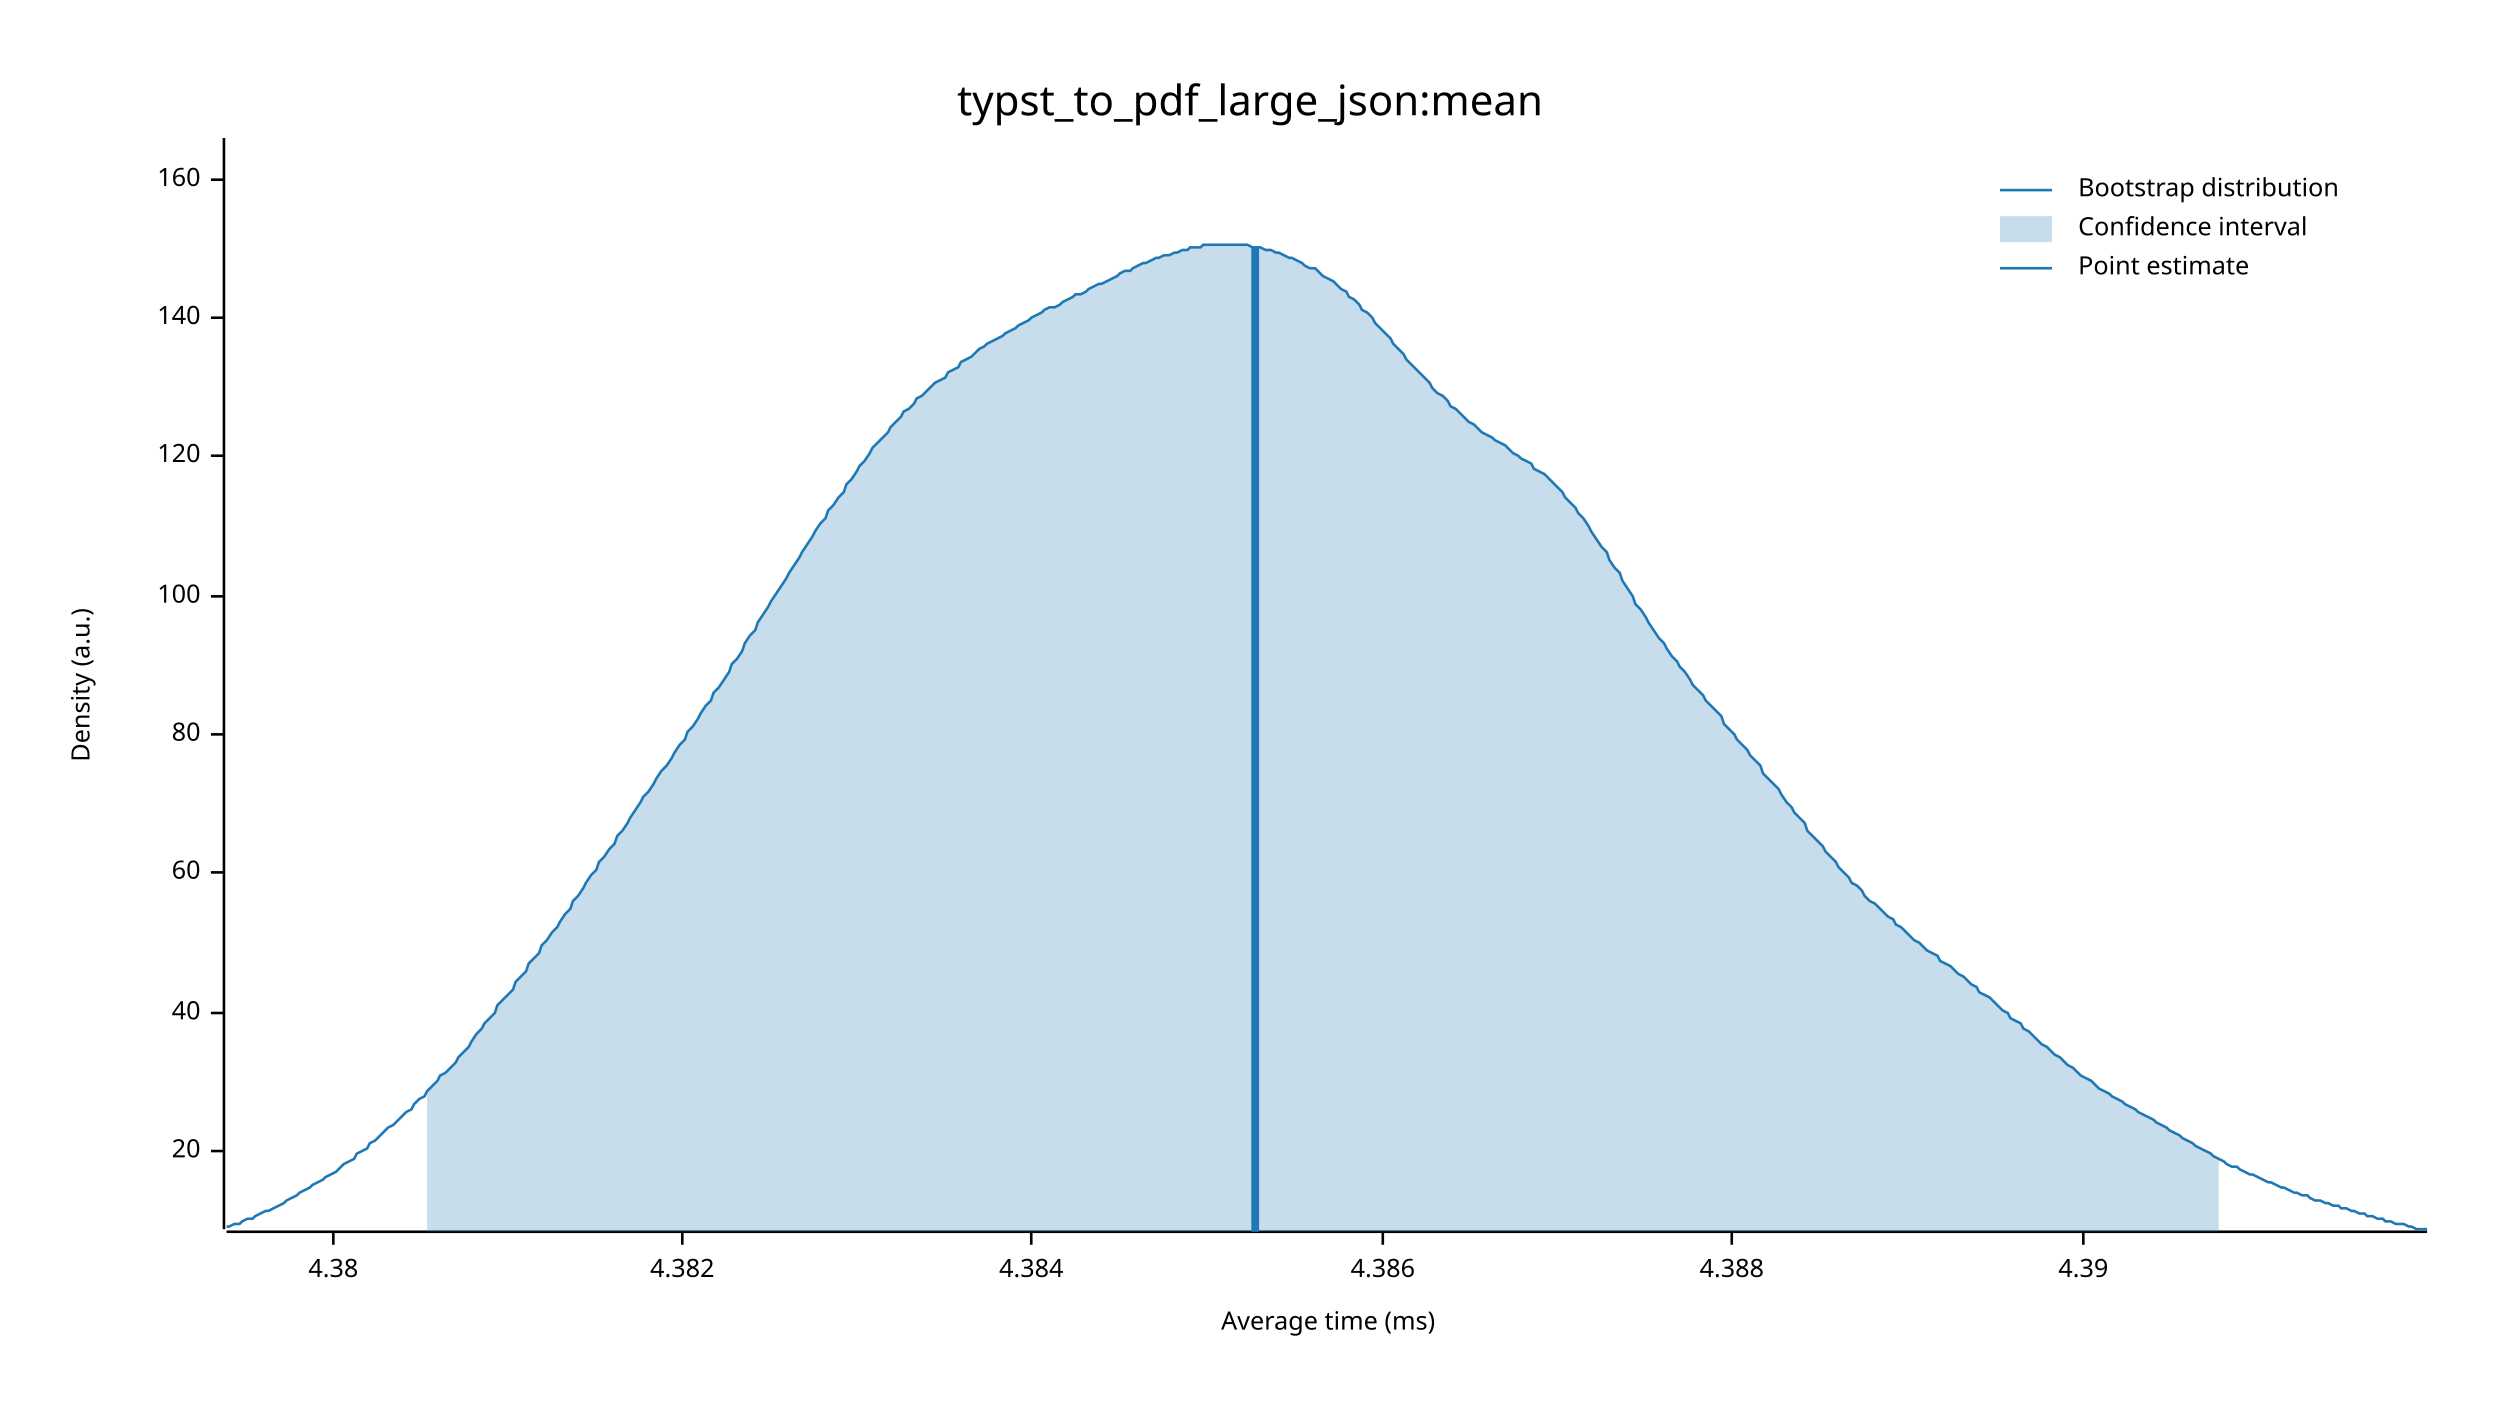
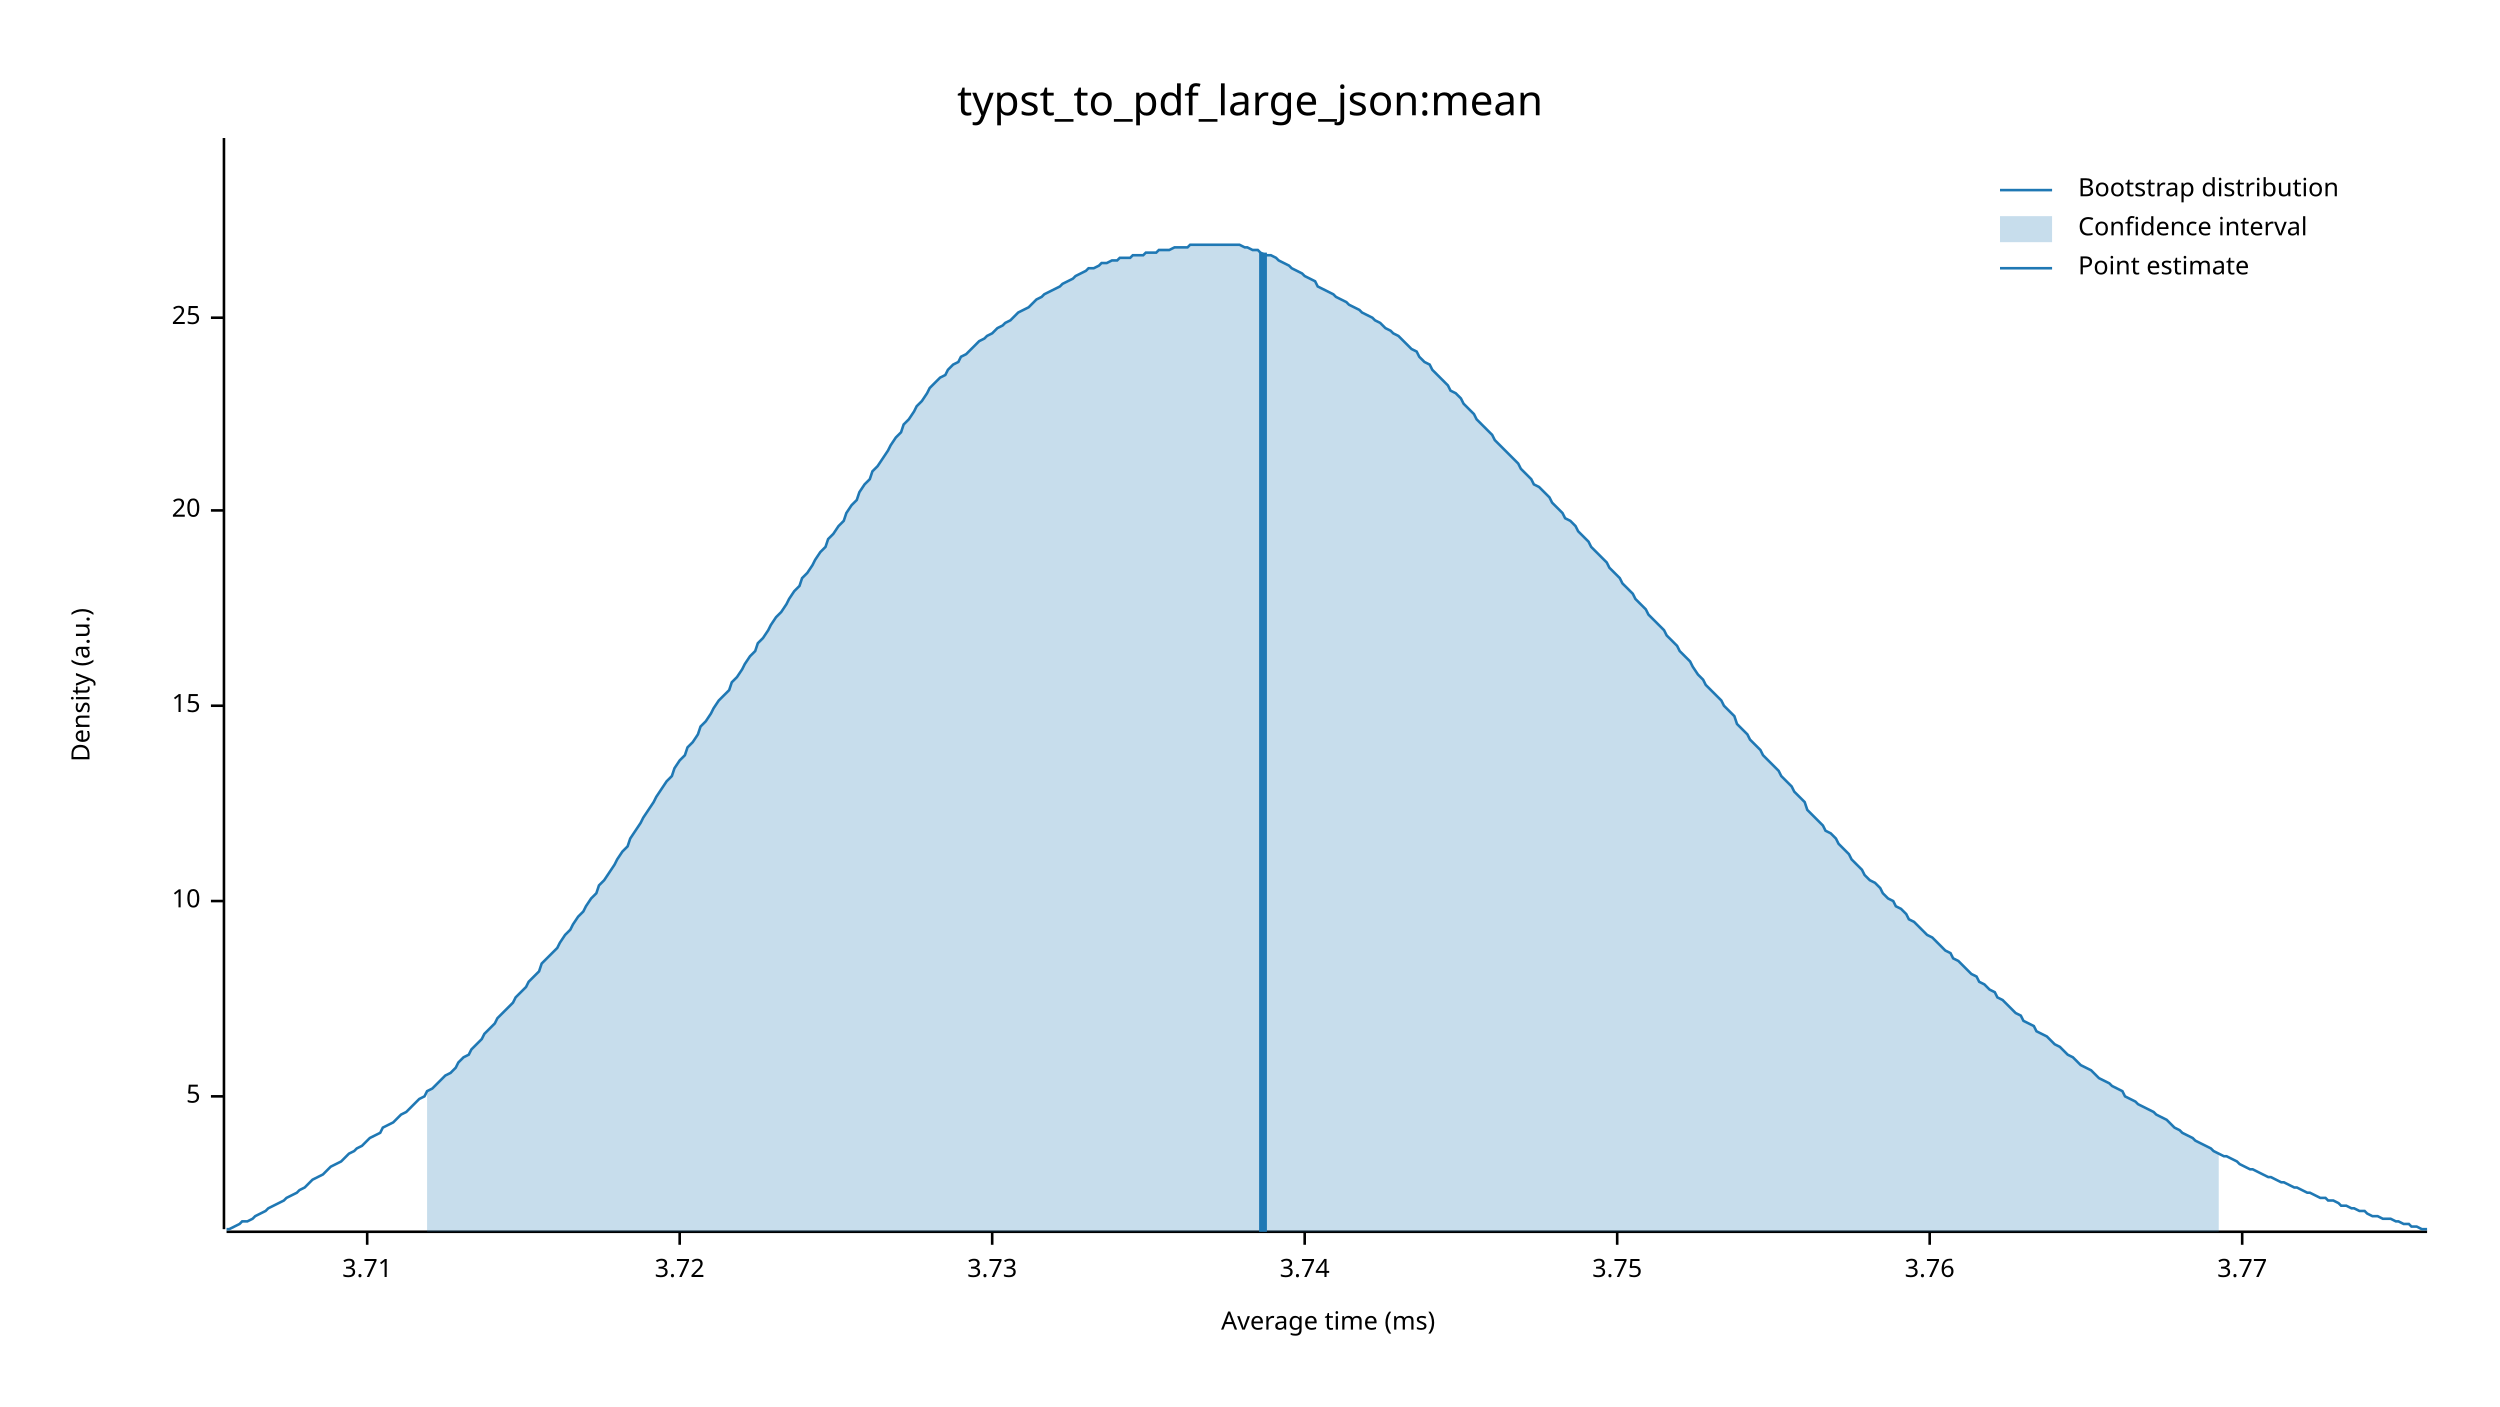
<svg xmlns="http://www.w3.org/2000/svg" width="960" height="540" viewBox="0 0 960 540">
  <text x="480" y="32" dy="0.76em" text-anchor="middle" font-family="sans-serif" font-size="16.129" opacity="1" fill="#000000">
typst_to_pdf_large_json:mean
</text>
  <text x="27" y="263" dy="0.76em" text-anchor="middle" font-family="sans-serif" font-size="9.677" opacity="1" fill="#000000" transform="rotate(270, 27, 263)">
Density (a.u.)
</text>
  <text x="510" y="513" dy="-0.5ex" text-anchor="middle" font-family="sans-serif" font-size="9.677" opacity="1" fill="#000000">
Average time (ms)
</text>
  <polyline fill="none" opacity="1" stroke="#000000" stroke-width="1" points="86,53 86,472 " />
-   <text x="77" y="442" dy="0.5ex" text-anchor="end" font-family="sans-serif" font-size="9.677" opacity="1" fill="#000000">
+   <text x="77" y="421" dy="0.5ex" text-anchor="end" font-family="sans-serif" font-size="9.677" opacity="1" fill="#000000">
+ 5
+ </text>
+   <polyline fill="none" opacity="1" stroke="#000000" stroke-width="1" points="81,421 86,421 " />
+   <text x="77" y="346" dy="0.5ex" text-anchor="end" font-family="sans-serif" font-size="9.677" opacity="1" fill="#000000">
+ 10
+ </text>
+   <polyline fill="none" opacity="1" stroke="#000000" stroke-width="1" points="81,346 86,346 " />
+   <text x="77" y="271" dy="0.5ex" text-anchor="end" font-family="sans-serif" font-size="9.677" opacity="1" fill="#000000">
+ 15
+ </text>
+   <polyline fill="none" opacity="1" stroke="#000000" stroke-width="1" points="81,271 86,271 " />
+   <text x="77" y="196" dy="0.5ex" text-anchor="end" font-family="sans-serif" font-size="9.677" opacity="1" fill="#000000">
20
</text>
-   <polyline fill="none" opacity="1" stroke="#000000" stroke-width="1" points="81,442 86,442 " />
-   <text x="77" y="389" dy="0.5ex" text-anchor="end" font-family="sans-serif" font-size="9.677" opacity="1" fill="#000000">
- 40
- </text>
-   <polyline fill="none" opacity="1" stroke="#000000" stroke-width="1" points="81,389 86,389 " />
-   <text x="77" y="335" dy="0.5ex" text-anchor="end" font-family="sans-serif" font-size="9.677" opacity="1" fill="#000000">
- 60
- </text>
-   <polyline fill="none" opacity="1" stroke="#000000" stroke-width="1" points="81,335 86,335 " />
-   <text x="77" y="282" dy="0.5ex" text-anchor="end" font-family="sans-serif" font-size="9.677" opacity="1" fill="#000000">
- 80
- </text>
-   <polyline fill="none" opacity="1" stroke="#000000" stroke-width="1" points="81,282 86,282 " />
-   <text x="77" y="229" dy="0.5ex" text-anchor="end" font-family="sans-serif" font-size="9.677" opacity="1" fill="#000000">
- 100
- </text>
-   <polyline fill="none" opacity="1" stroke="#000000" stroke-width="1" points="81,229 86,229 " />
-   <text x="77" y="175" dy="0.5ex" text-anchor="end" font-family="sans-serif" font-size="9.677" opacity="1" fill="#000000">
- 120
- </text>
-   <polyline fill="none" opacity="1" stroke="#000000" stroke-width="1" points="81,175 86,175 " />
+   <polyline fill="none" opacity="1" stroke="#000000" stroke-width="1" points="81,196 86,196 " />
  <text x="77" y="122" dy="0.5ex" text-anchor="end" font-family="sans-serif" font-size="9.677" opacity="1" fill="#000000">
- 140
+ 25
</text>
  <polyline fill="none" opacity="1" stroke="#000000" stroke-width="1" points="81,122 86,122 " />
-   <text x="77" y="69" dy="0.5ex" text-anchor="end" font-family="sans-serif" font-size="9.677" opacity="1" fill="#000000">
- 160
+   <polyline fill="none" opacity="1" stroke="#000000" stroke-width="1" points="87,473 932,473 " />
+   <text x="141" y="483" dy="0.76em" text-anchor="middle" font-family="sans-serif" font-size="9.677" opacity="1" fill="#000000">
+ 3.71
</text>
-   <polyline fill="none" opacity="1" stroke="#000000" stroke-width="1" points="81,69 86,69 " />
-   <polyline fill="none" opacity="1" stroke="#000000" stroke-width="1" points="87,473 932,473 " />
-   <text x="128" y="483" dy="0.76em" text-anchor="middle" font-family="sans-serif" font-size="9.677" opacity="1" fill="#000000">
- 4.38
+   <polyline fill="none" opacity="1" stroke="#000000" stroke-width="1" points="141,473 141,478 " />
+   <text x="261" y="483" dy="0.76em" text-anchor="middle" font-family="sans-serif" font-size="9.677" opacity="1" fill="#000000">
+ 3.72
</text>
-   <polyline fill="none" opacity="1" stroke="#000000" stroke-width="1" points="128,473 128,478 " />
-   <text x="262" y="483" dy="0.76em" text-anchor="middle" font-family="sans-serif" font-size="9.677" opacity="1" fill="#000000">
- 4.382
+   <polyline fill="none" opacity="1" stroke="#000000" stroke-width="1" points="261,473 261,478 " />
+   <text x="381" y="483" dy="0.76em" text-anchor="middle" font-family="sans-serif" font-size="9.677" opacity="1" fill="#000000">
+ 3.73
</text>
-   <polyline fill="none" opacity="1" stroke="#000000" stroke-width="1" points="262,473 262,478 " />
-   <text x="396" y="483" dy="0.76em" text-anchor="middle" font-family="sans-serif" font-size="9.677" opacity="1" fill="#000000">
- 4.384
+   <polyline fill="none" opacity="1" stroke="#000000" stroke-width="1" points="381,473 381,478 " />
+   <text x="501" y="483" dy="0.76em" text-anchor="middle" font-family="sans-serif" font-size="9.677" opacity="1" fill="#000000">
+ 3.74
</text>
-   <polyline fill="none" opacity="1" stroke="#000000" stroke-width="1" points="396,473 396,478 " />
-   <text x="531" y="483" dy="0.76em" text-anchor="middle" font-family="sans-serif" font-size="9.677" opacity="1" fill="#000000">
- 4.386
+   <polyline fill="none" opacity="1" stroke="#000000" stroke-width="1" points="501,473 501,478 " />
+   <text x="621" y="483" dy="0.76em" text-anchor="middle" font-family="sans-serif" font-size="9.677" opacity="1" fill="#000000">
+ 3.75
</text>
-   <polyline fill="none" opacity="1" stroke="#000000" stroke-width="1" points="531,473 531,478 " />
-   <text x="665" y="483" dy="0.76em" text-anchor="middle" font-family="sans-serif" font-size="9.677" opacity="1" fill="#000000">
- 4.388
+   <polyline fill="none" opacity="1" stroke="#000000" stroke-width="1" points="621,473 621,478 " />
+   <text x="741" y="483" dy="0.76em" text-anchor="middle" font-family="sans-serif" font-size="9.677" opacity="1" fill="#000000">
+ 3.76
</text>
-   <polyline fill="none" opacity="1" stroke="#000000" stroke-width="1" points="665,473 665,478 " />
-   <text x="800" y="483" dy="0.76em" text-anchor="middle" font-family="sans-serif" font-size="9.677" opacity="1" fill="#000000">
- 4.39
+   <polyline fill="none" opacity="1" stroke="#000000" stroke-width="1" points="741,473 741,478 " />
+   <text x="861" y="483" dy="0.76em" text-anchor="middle" font-family="sans-serif" font-size="9.677" opacity="1" fill="#000000">
+ 3.77
</text>
-   <polyline fill="none" opacity="1" stroke="#000000" stroke-width="1" points="800,473 800,478 " />
-   <polyline fill="none" opacity="1" stroke="#1F78B4" stroke-width="1" points="87,471 88,471 90,470 92,470 93,469 95,468 97,468 98,467 100,466 102,465 103,465 105,464 107,463 109,462 110,461 112,460 114,459 115,458 117,457 119,456 120,455 122,454 124,453 125,452 127,451 129,450 131,448 132,447 134,446 136,445 137,443 139,442 141,441 142,439 144,438 146,436 147,435 149,433 151,432 153,430 154,429 156,427 158,426 159,424 161,422 163,421 164,419 166,417 168,415 169,413 171,412 173,410 175,408 176,406 178,404 180,402 181,400 183,397 185,395 186,393 188,391 190,389 191,386 193,384 195,382 197,380 198,377 200,375 202,373 203,370 205,368 207,366 208,363 210,361 212,358 214,356 215,354 217,351 219,349 220,346 222,344 224,341 225,339 227,336 229,334 230,331 232,329 234,326 236,324 237,321 239,319 241,316 242,314 244,311 246,308 247,306 249,304 251,301 252,299 254,296 256,294 258,291 259,289 261,286 263,284 264,281 266,279 268,276 269,274 271,271 273,269 274,266 276,264 278,261 280,258 281,255 283,253 285,250 286,247 288,244 290,242 291,239 293,236 295,233 296,231 298,228 300,225 302,222 303,220 305,217 307,214 308,212 310,209 312,206 313,204 315,201 317,199 318,196 320,194 322,191 324,189 325,186 327,184 329,181 330,179 332,177 334,174 335,172 337,170 339,168 341,166 342,164 344,162 346,160 347,158 349,157 351,155 352,153 354,152 356,150 357,149 359,147 361,146 363,145 364,143 366,142 368,141 369,139 371,138 373,137 374,136 376,134 378,133 379,132 381,131 383,130 385,129 386,128 388,127 390,126 391,125 393,124 395,123 396,122 398,121 400,120 401,119 403,118 405,118 407,117 408,116 410,115 412,114 413,113 415,113 417,112 418,111 420,110 422,109 423,109 425,108 427,107 429,106 430,105 432,104 434,104 435,103 437,102 439,101 440,101 442,100 444,99 445,99 447,98 449,98 451,97 452,97 454,96 456,96 457,95 459,95 461,95 462,94 464,94 466,94 468,94 469,94 471,94 473,94 474,94 476,94 478,94 479,94 481,95 483,95 484,95 486,96 488,96 490,97 491,97 493,98 495,99 496,99 498,100 500,101 501,102 503,103 505,103 506,104 508,106 510,107 512,108 513,109 515,111 517,112 518,114 520,115 522,117 523,119 525,120 527,122 528,124 530,126 532,128 534,130 535,132 537,134 539,136 540,138 542,140 544,142 545,143 547,145 549,147 550,149 552,151 554,152 556,154 557,156 559,157 561,159 562,160 564,162 566,163 567,164 569,166 571,167 573,168 574,169 576,170 578,171 579,172 581,174 583,175 584,176 586,177 588,178 589,180 591,181 593,182 595,184 596,185 598,187 600,189 601,191 603,193 605,195 606,197 608,199 610,202 611,204 613,207 615,210 617,212 618,215 620,218 622,220 623,223 625,226 627,229 628,232 630,234 632,237 633,239 635,242 637,245 639,247 640,249 642,252 644,254 645,256 647,258 649,261 650,263 652,265 654,267 655,269 657,271 659,273 661,275 662,278 664,280 666,282 667,284 669,286 671,288 672,290 674,292 676,294 677,297 679,299 681,301 683,303 684,305 686,308 688,310 689,312 691,314 693,316 694,319 696,321 698,323 700,325 701,327 703,329 705,331 706,333 708,335 710,337 711,339 713,340 715,342 716,344 718,346 720,347 722,349 723,350 725,352 727,353 728,355 730,356 732,358 733,359 735,361 737,362 738,363 740,365 742,366 744,367 745,369 747,370 749,371 750,372 752,374 754,375 755,376 757,378 759,379 760,381 762,382 764,383 766,385 767,386 769,388 771,389 772,391 774,392 776,393 777,395 779,396 781,398 782,399 784,401 786,402 788,404 789,405 791,406 793,408 794,409 796,410 798,412 799,413 801,414 803,415 804,416 806,418 808,419 810,420 811,421 813,422 815,423 816,424 818,425 820,426 821,427 823,428 825,429 827,430 828,431 830,432 832,433 833,434 835,435 837,436 838,437 840,438 842,439 843,440 845,441 847,442 849,443 850,444 852,445 854,446 855,447 857,448 859,448 860,449 862,450 864,451 865,451 867,452 869,453 871,454 872,454 874,455 876,456 877,456 879,457 881,458 882,458 884,459 886,459 887,460 889,461 891,461 893,462 894,462 896,463 898,463 899,464 901,464 903,465 904,465 906,466 908,466 909,467 911,467 913,468 915,468 916,469 918,469 920,470 921,470 923,470 925,471 926,471 928,472 930,472 932,472 " />
-   <polygon opacity="0.25" fill="#1F78B4" points="164,419 166,417 168,415 169,413 171,412 173,410 175,408 176,406 178,404 180,402 181,400 183,397 185,395 186,393 188,391 190,389 191,386 193,384 195,382 197,380 198,377 200,375 202,373 203,370 205,368 207,366 208,363 210,361 212,358 214,356 215,354 217,351 219,349 220,346 222,344 224,341 225,339 227,336 229,334 230,331 232,329 234,326 236,324 237,321 239,319 241,316 242,314 244,311 246,308 247,306 249,304 251,301 252,299 254,296 256,294 258,291 259,289 261,286 263,284 264,281 266,279 268,276 269,274 271,271 273,269 274,266 276,264 278,261 280,258 281,255 283,253 285,250 286,247 288,244 290,242 291,239 293,236 295,233 296,231 298,228 300,225 302,222 303,220 305,217 307,214 308,212 310,209 312,206 313,204 315,201 317,199 318,196 320,194 322,191 324,189 325,186 327,184 329,181 330,179 332,177 334,174 335,172 337,170 339,168 341,166 342,164 344,162 346,160 347,158 349,157 351,155 352,153 354,152 356,150 357,149 359,147 361,146 363,145 364,143 366,142 368,141 369,139 371,138 373,137 374,136 376,134 378,133 379,132 381,131 383,130 385,129 386,128 388,127 390,126 391,125 393,124 395,123 396,122 398,121 400,120 401,119 403,118 405,118 407,117 408,116 410,115 412,114 413,113 415,113 417,112 418,111 420,110 422,109 423,109 425,108 427,107 429,106 430,105 432,104 434,104 435,103 437,102 439,101 440,101 442,100 444,99 445,99 447,98 449,98 451,97 452,97 454,96 456,96 457,95 459,95 461,95 462,94 464,94 466,94 468,94 469,94 471,94 473,94 474,94 476,94 478,94 479,94 481,95 483,95 484,95 486,96 488,96 490,97 491,97 493,98 495,99 496,99 498,100 500,101 501,102 503,103 505,103 506,104 508,106 510,107 512,108 513,109 515,111 517,112 518,114 520,115 522,117 523,119 525,120 527,122 528,124 530,126 532,128 534,130 535,132 537,134 539,136 540,138 542,140 544,142 545,143 547,145 549,147 550,149 552,151 554,152 556,154 557,156 559,157 561,159 562,160 564,162 566,163 567,164 569,166 571,167 573,168 574,169 576,170 578,171 579,172 581,174 583,175 584,176 586,177 588,178 589,180 591,181 593,182 595,184 596,185 598,187 600,189 601,191 603,193 605,195 606,197 608,199 610,202 611,204 613,207 615,210 617,212 618,215 620,218 622,220 623,223 625,226 627,229 628,232 630,234 632,237 633,239 635,242 637,245 639,247 640,249 642,252 644,254 645,256 647,258 649,261 650,263 652,265 654,267 655,269 657,271 659,273 661,275 662,278 664,280 666,282 667,284 669,286 671,288 672,290 674,292 676,294 677,297 679,299 681,301 683,303 684,305 686,308 688,310 689,312 691,314 693,316 694,319 696,321 698,323 700,325 701,327 703,329 705,331 706,333 708,335 710,337 711,339 713,340 715,342 716,344 718,346 720,347 722,349 723,350 725,352 727,353 728,355 730,356 732,358 733,359 735,361 737,362 738,363 740,365 742,366 744,367 745,369 747,370 749,371 750,372 752,374 754,375 755,376 757,378 759,379 760,381 762,382 764,383 766,385 767,386 769,388 771,389 772,391 774,392 776,393 777,395 779,396 781,398 782,399 784,401 786,402 788,404 789,405 791,406 793,408 794,409 796,410 798,412 799,413 801,414 803,415 804,416 806,418 808,419 810,420 811,421 813,422 815,423 816,424 818,425 820,426 821,427 823,428 825,429 827,430 828,431 830,432 832,433 833,434 835,435 837,436 838,437 840,438 842,439 843,440 845,441 847,442 849,443 850,444 852,445 852,473 164,473 " />
-   <polyline fill="none" opacity="1" stroke="#1F78B4" stroke-width="3" points="482,473 482,95 " />
+   <polyline fill="none" opacity="1" stroke="#000000" stroke-width="1" points="861,473 861,478 " />
+   <polyline fill="none" opacity="1" stroke="#1F78B4" stroke-width="1" points="87,472 88,472 90,471 92,470 93,469 95,469 97,468 98,467 100,466 102,465 103,464 105,463 107,462 109,461 110,460 112,459 114,458 115,457 117,456 119,454 120,453 122,452 124,451 125,450 127,448 129,447 131,446 132,445 134,443 136,442 137,441 139,440 141,438 142,437 144,436 146,435 147,433 149,432 151,431 153,429 154,428 156,427 158,425 159,424 161,422 163,421 164,419 166,418 168,416 169,415 171,413 173,412 175,410 176,408 178,406 180,405 181,403 183,401 185,399 186,397 188,395 190,393 191,391 193,389 195,387 197,385 198,383 200,381 202,379 203,377 205,375 207,373 208,370 210,368 212,366 214,364 215,362 217,359 219,357 220,355 222,352 224,350 225,348 227,345 229,343 230,340 232,338 234,335 236,332 237,330 239,327 241,325 242,322 244,319 246,316 247,314 249,311 251,308 252,306 254,303 256,300 258,298 259,295 261,292 263,290 264,287 266,285 268,282 269,279 271,277 273,274 274,272 276,269 278,267 280,265 281,262 283,260 285,257 286,255 288,252 290,250 291,247 293,245 295,242 296,240 298,237 300,235 302,232 303,230 305,227 307,225 308,222 310,220 312,217 313,215 315,212 317,210 318,207 320,205 322,202 324,200 325,197 327,194 329,192 330,189 332,186 334,184 335,181 337,179 339,176 341,173 342,171 344,168 346,166 347,163 349,161 351,158 352,156 354,154 356,151 357,149 359,147 361,145 363,144 364,142 366,140 368,139 369,137 371,136 373,134 374,133 376,131 378,130 379,129 381,128 383,126 385,125 386,124 388,123 390,121 391,120 393,119 395,118 396,117 398,115 400,114 401,113 403,112 405,111 407,110 408,109 410,108 412,107 413,106 415,105 417,104 418,103 420,103 422,102 423,101 425,101 427,100 429,100 430,99 432,99 434,99 435,98 437,98 439,98 440,97 442,97 444,97 445,96 447,96 449,96 451,95 452,95 454,95 456,95 457,94 459,94 461,94 462,94 464,94 466,94 468,94 469,94 471,94 473,94 474,94 476,94 478,95 479,95 481,96 483,96 484,97 486,98 488,98 490,99 491,100 493,101 495,102 496,103 498,104 500,105 501,106 503,107 505,108 506,110 508,111 510,112 512,113 513,114 515,115 517,116 518,117 520,118 522,119 523,120 525,121 527,122 528,123 530,124 532,126 534,127 535,128 537,129 539,131 540,132 542,134 544,135 545,137 547,139 549,140 550,142 552,144 554,146 556,148 557,150 559,151 561,153 562,155 564,157 566,159 567,161 569,163 571,165 573,167 574,169 576,171 578,173 579,174 581,176 583,178 584,180 586,182 588,184 589,186 591,187 593,189 595,191 596,193 598,195 600,197 601,199 603,200 605,202 606,204 608,206 610,208 611,210 613,212 615,214 617,216 618,218 620,220 622,222 623,224 625,226 627,228 628,230 630,232 632,234 633,236 635,238 637,240 639,242 640,244 642,246 644,248 645,250 647,252 649,254 650,256 652,259 654,261 655,263 657,265 659,267 661,269 662,271 664,273 666,275 667,278 669,280 671,282 672,284 674,286 676,288 677,290 679,292 681,294 683,296 684,298 686,300 688,302 689,304 691,306 693,308 694,311 696,313 698,315 700,317 701,319 703,320 705,322 706,324 708,326 710,328 711,330 713,332 715,334 716,336 718,338 720,339 722,341 723,343 725,345 727,346 728,348 730,349 732,351 733,353 735,354 737,356 738,357 740,359 742,360 744,362 745,363 747,365 749,366 750,368 752,369 754,371 755,372 757,374 759,375 760,377 762,378 764,380 766,381 767,383 769,384 771,386 772,387 774,389 776,390 777,392 779,393 781,394 782,396 784,397 786,398 788,400 789,401 791,402 793,404 794,405 796,406 798,408 799,409 801,410 803,411 804,412 806,414 808,415 810,416 811,417 813,418 815,419 816,421 818,422 820,423 821,424 823,425 825,426 827,427 828,428 830,429 832,430 833,431 835,433 837,434 838,435 840,436 842,437 843,438 845,439 847,440 849,441 850,442 852,443 854,444 855,444 857,445 859,446 860,447 862,448 864,449 865,449 867,450 869,451 871,452 872,452 874,453 876,454 877,454 879,455 881,456 882,456 884,457 886,458 887,458 889,459 891,460 893,460 894,461 896,461 898,462 899,463 901,463 903,464 904,464 906,465 908,465 909,466 911,467 913,467 915,468 916,468 918,468 920,469 921,469 923,470 925,470 926,471 928,471 930,472 932,472 " />
+   <polygon opacity="0.25" fill="#1F78B4" points="164,419 166,418 168,416 169,415 171,413 173,412 175,410 176,408 178,406 180,405 181,403 183,401 185,399 186,397 188,395 190,393 191,391 193,389 195,387 197,385 198,383 200,381 202,379 203,377 205,375 207,373 208,370 210,368 212,366 214,364 215,362 217,359 219,357 220,355 222,352 224,350 225,348 227,345 229,343 230,340 232,338 234,335 236,332 237,330 239,327 241,325 242,322 244,319 246,316 247,314 249,311 251,308 252,306 254,303 256,300 258,298 259,295 261,292 263,290 264,287 266,285 268,282 269,279 271,277 273,274 274,272 276,269 278,267 280,265 281,262 283,260 285,257 286,255 288,252 290,250 291,247 293,245 295,242 296,240 298,237 300,235 302,232 303,230 305,227 307,225 308,222 310,220 312,217 313,215 315,212 317,210 318,207 320,205 322,202 324,200 325,197 327,194 329,192 330,189 332,186 334,184 335,181 337,179 339,176 341,173 342,171 344,168 346,166 347,163 349,161 351,158 352,156 354,154 356,151 357,149 359,147 361,145 363,144 364,142 366,140 368,139 369,137 371,136 373,134 374,133 376,131 378,130 379,129 381,128 383,126 385,125 386,124 388,123 390,121 391,120 393,119 395,118 396,117 398,115 400,114 401,113 403,112 405,111 407,110 408,109 410,108 412,107 413,106 415,105 417,104 418,103 420,103 422,102 423,101 425,101 427,100 429,100 430,99 432,99 434,99 435,98 437,98 439,98 440,97 442,97 444,97 445,96 447,96 449,96 451,95 452,95 454,95 456,95 457,94 459,94 461,94 462,94 464,94 466,94 468,94 469,94 471,94 473,94 474,94 476,94 478,95 479,95 481,96 483,96 484,97 486,98 488,98 490,99 491,100 493,101 495,102 496,103 498,104 500,105 501,106 503,107 505,108 506,110 508,111 510,112 512,113 513,114 515,115 517,116 518,117 520,118 522,119 523,120 525,121 527,122 528,123 530,124 532,126 534,127 535,128 537,129 539,131 540,132 542,134 544,135 545,137 547,139 549,140 550,142 552,144 554,146 556,148 557,150 559,151 561,153 562,155 564,157 566,159 567,161 569,163 571,165 573,167 574,169 576,171 578,173 579,174 581,176 583,178 584,180 586,182 588,184 589,186 591,187 593,189 595,191 596,193 598,195 600,197 601,199 603,200 605,202 606,204 608,206 610,208 611,210 613,212 615,214 617,216 618,218 620,220 622,222 623,224 625,226 627,228 628,230 630,232 632,234 633,236 635,238 637,240 639,242 640,244 642,246 644,248 645,250 647,252 649,254 650,256 652,259 654,261 655,263 657,265 659,267 661,269 662,271 664,273 666,275 667,278 669,280 671,282 672,284 674,286 676,288 677,290 679,292 681,294 683,296 684,298 686,300 688,302 689,304 691,306 693,308 694,311 696,313 698,315 700,317 701,319 703,320 705,322 706,324 708,326 710,328 711,330 713,332 715,334 716,336 718,338 720,339 722,341 723,343 725,345 727,346 728,348 730,349 732,351 733,353 735,354 737,356 738,357 740,359 742,360 744,362 745,363 747,365 749,366 750,368 752,369 754,371 755,372 757,374 759,375 760,377 762,378 764,380 766,381 767,383 769,384 771,386 772,387 774,389 776,390 777,392 779,393 781,394 782,396 784,397 786,398 788,400 789,401 791,402 793,404 794,405 796,406 798,408 799,409 801,410 803,411 804,412 806,414 808,415 810,416 811,417 813,418 815,419 816,421 818,422 820,423 821,424 823,425 825,426 827,427 828,428 830,429 832,430 833,431 835,433 837,434 838,435 840,436 842,437 843,438 845,439 847,440 849,441 850,442 852,443 852,473 164,473 " />
+   <polyline fill="none" opacity="1" stroke="#1F78B4" stroke-width="3" points="485,473 485,97 " />
  <text x="798" y="68" dy="0.76em" text-anchor="start" font-family="sans-serif" font-size="9.677" opacity="1" fill="#000000">
Bootstrap distribution
</text>
  <text x="798" y="83" dy="0.76em" text-anchor="start" font-family="sans-serif" font-size="9.677" opacity="1" fill="#000000">
Confidence interval
</text>
  <text x="798" y="98" dy="0.76em" text-anchor="start" font-family="sans-serif" font-size="9.677" opacity="1" fill="#000000">
Point estimate
</text>
  <polyline fill="none" opacity="1" stroke="#1F78B4" stroke-width="1" points="768,73 788,73 " />
  <rect x="768" y="83" width="20" height="10" opacity="0.25" fill="#1F78B4" stroke="none" />
  <polyline fill="none" opacity="1" stroke="#1F78B4" stroke-width="1" points="768,103 788,103 " />
</svg>
